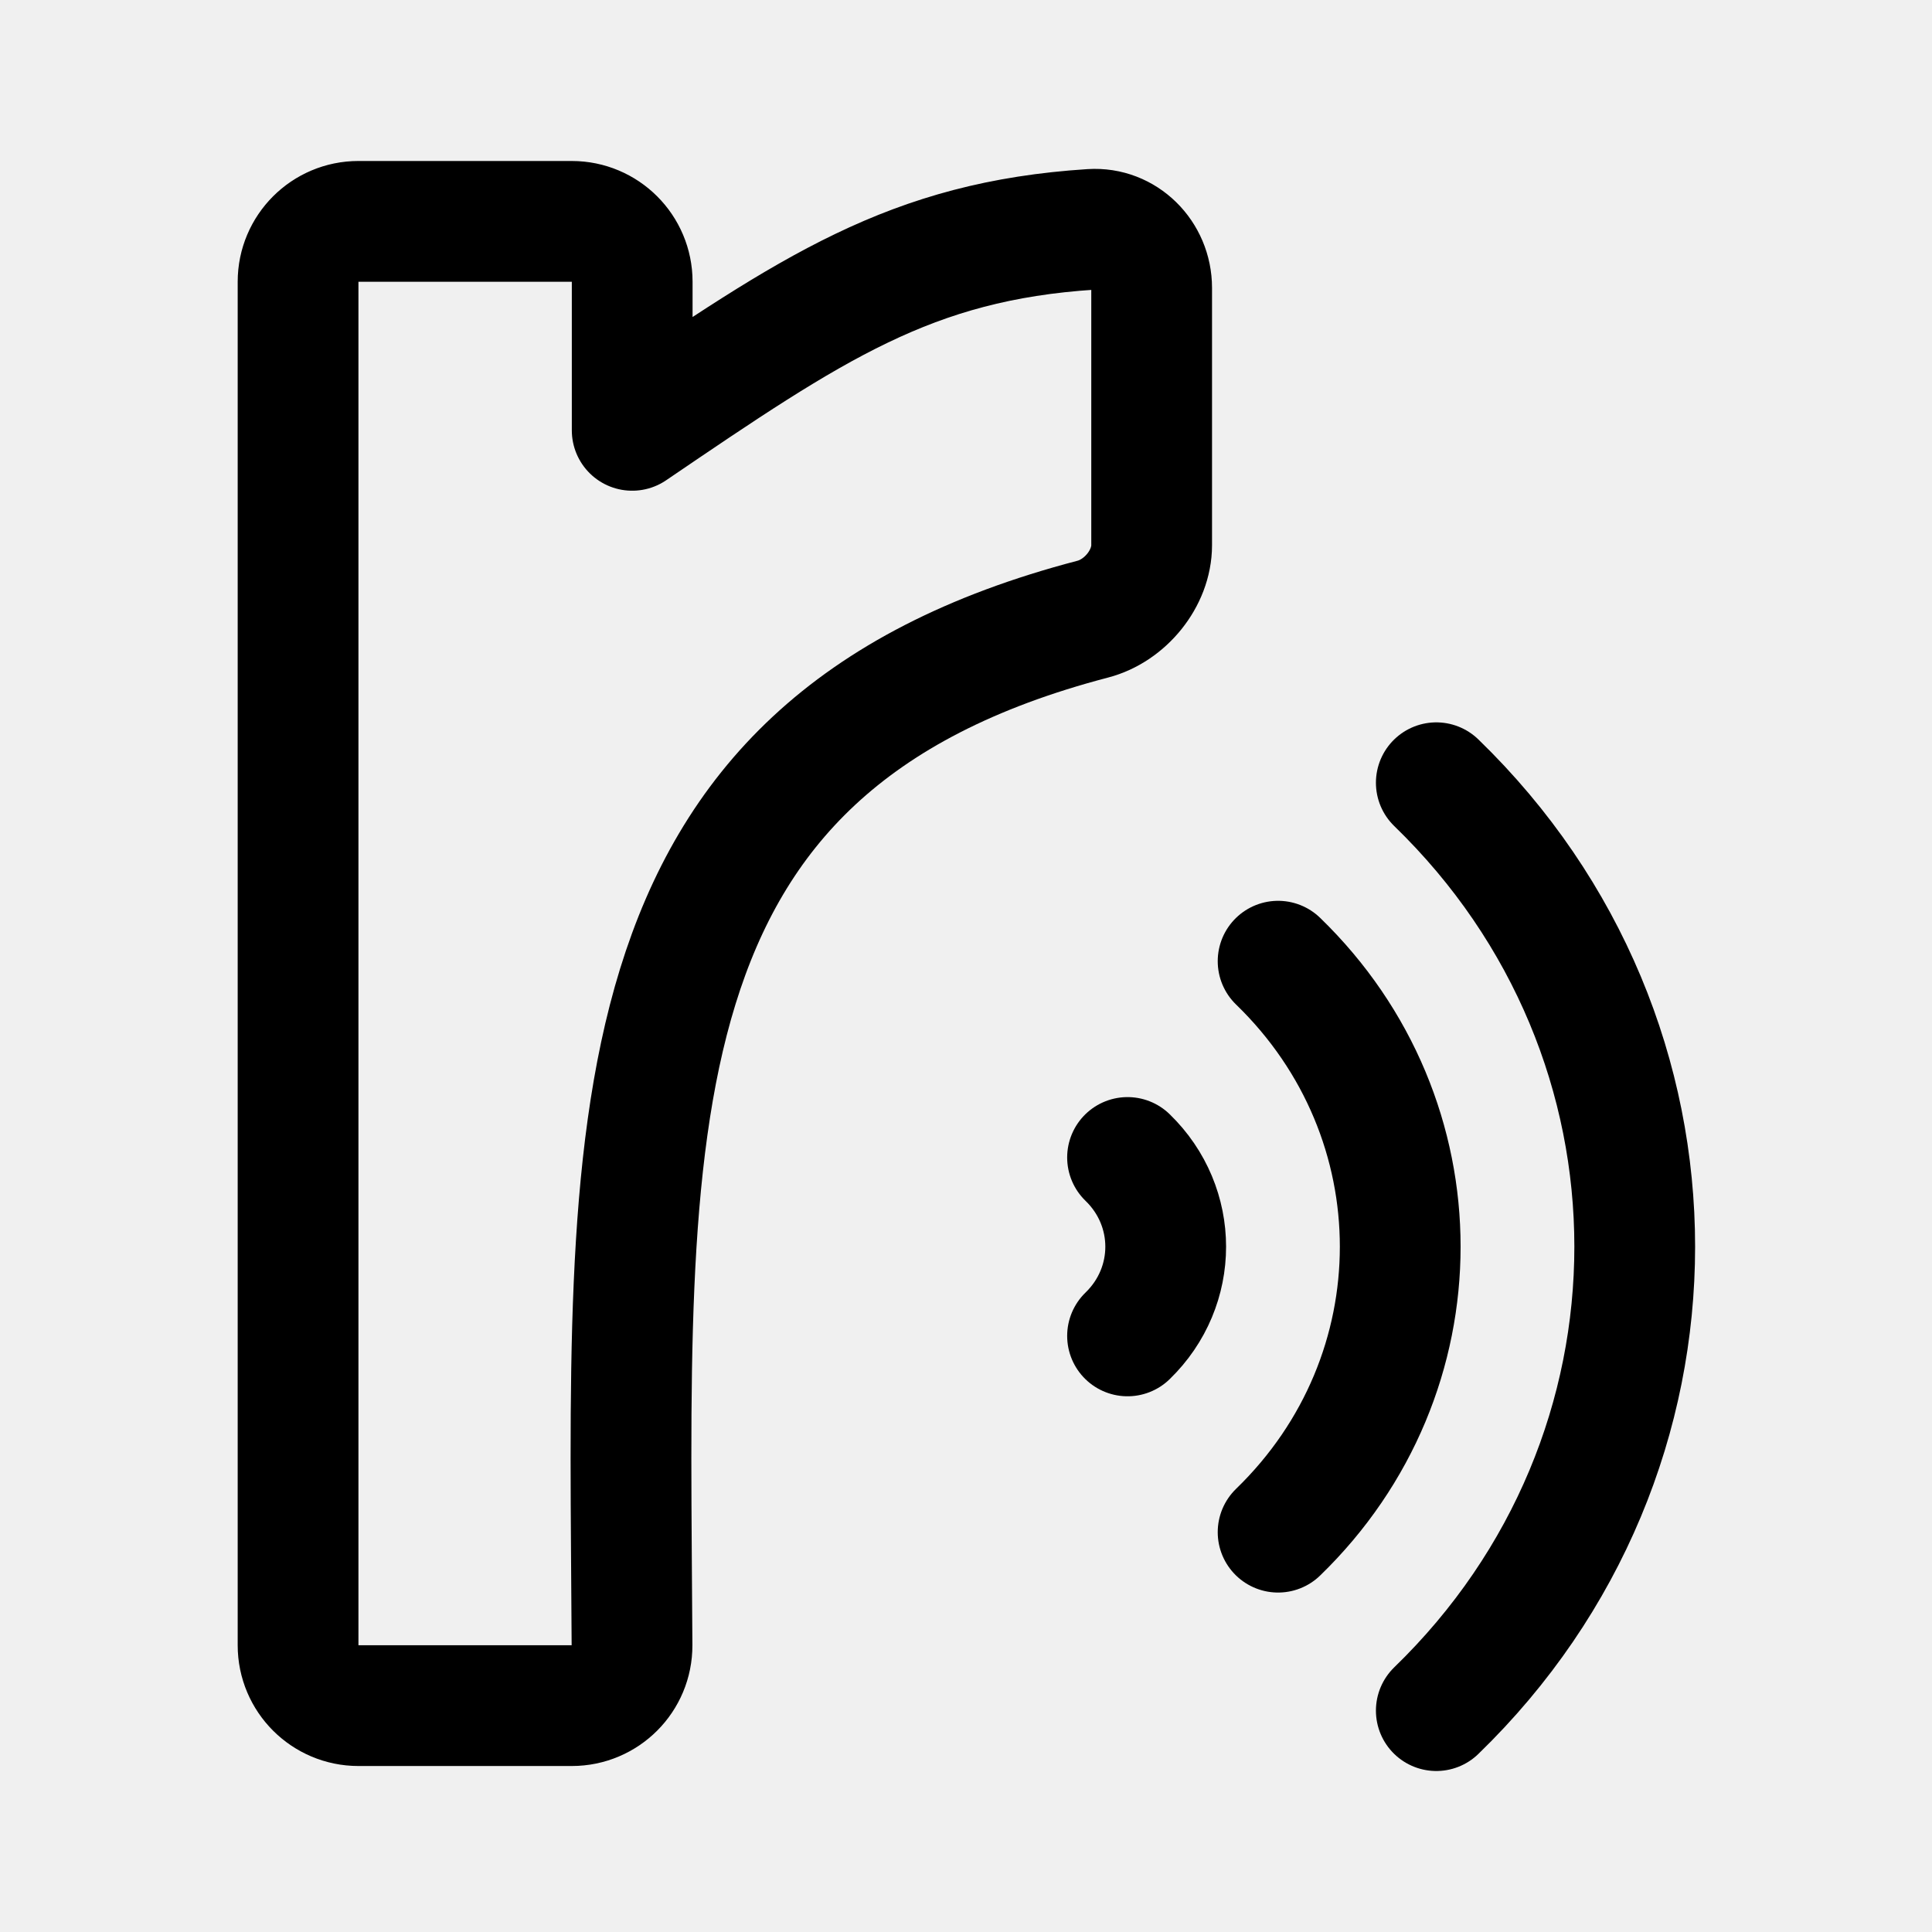
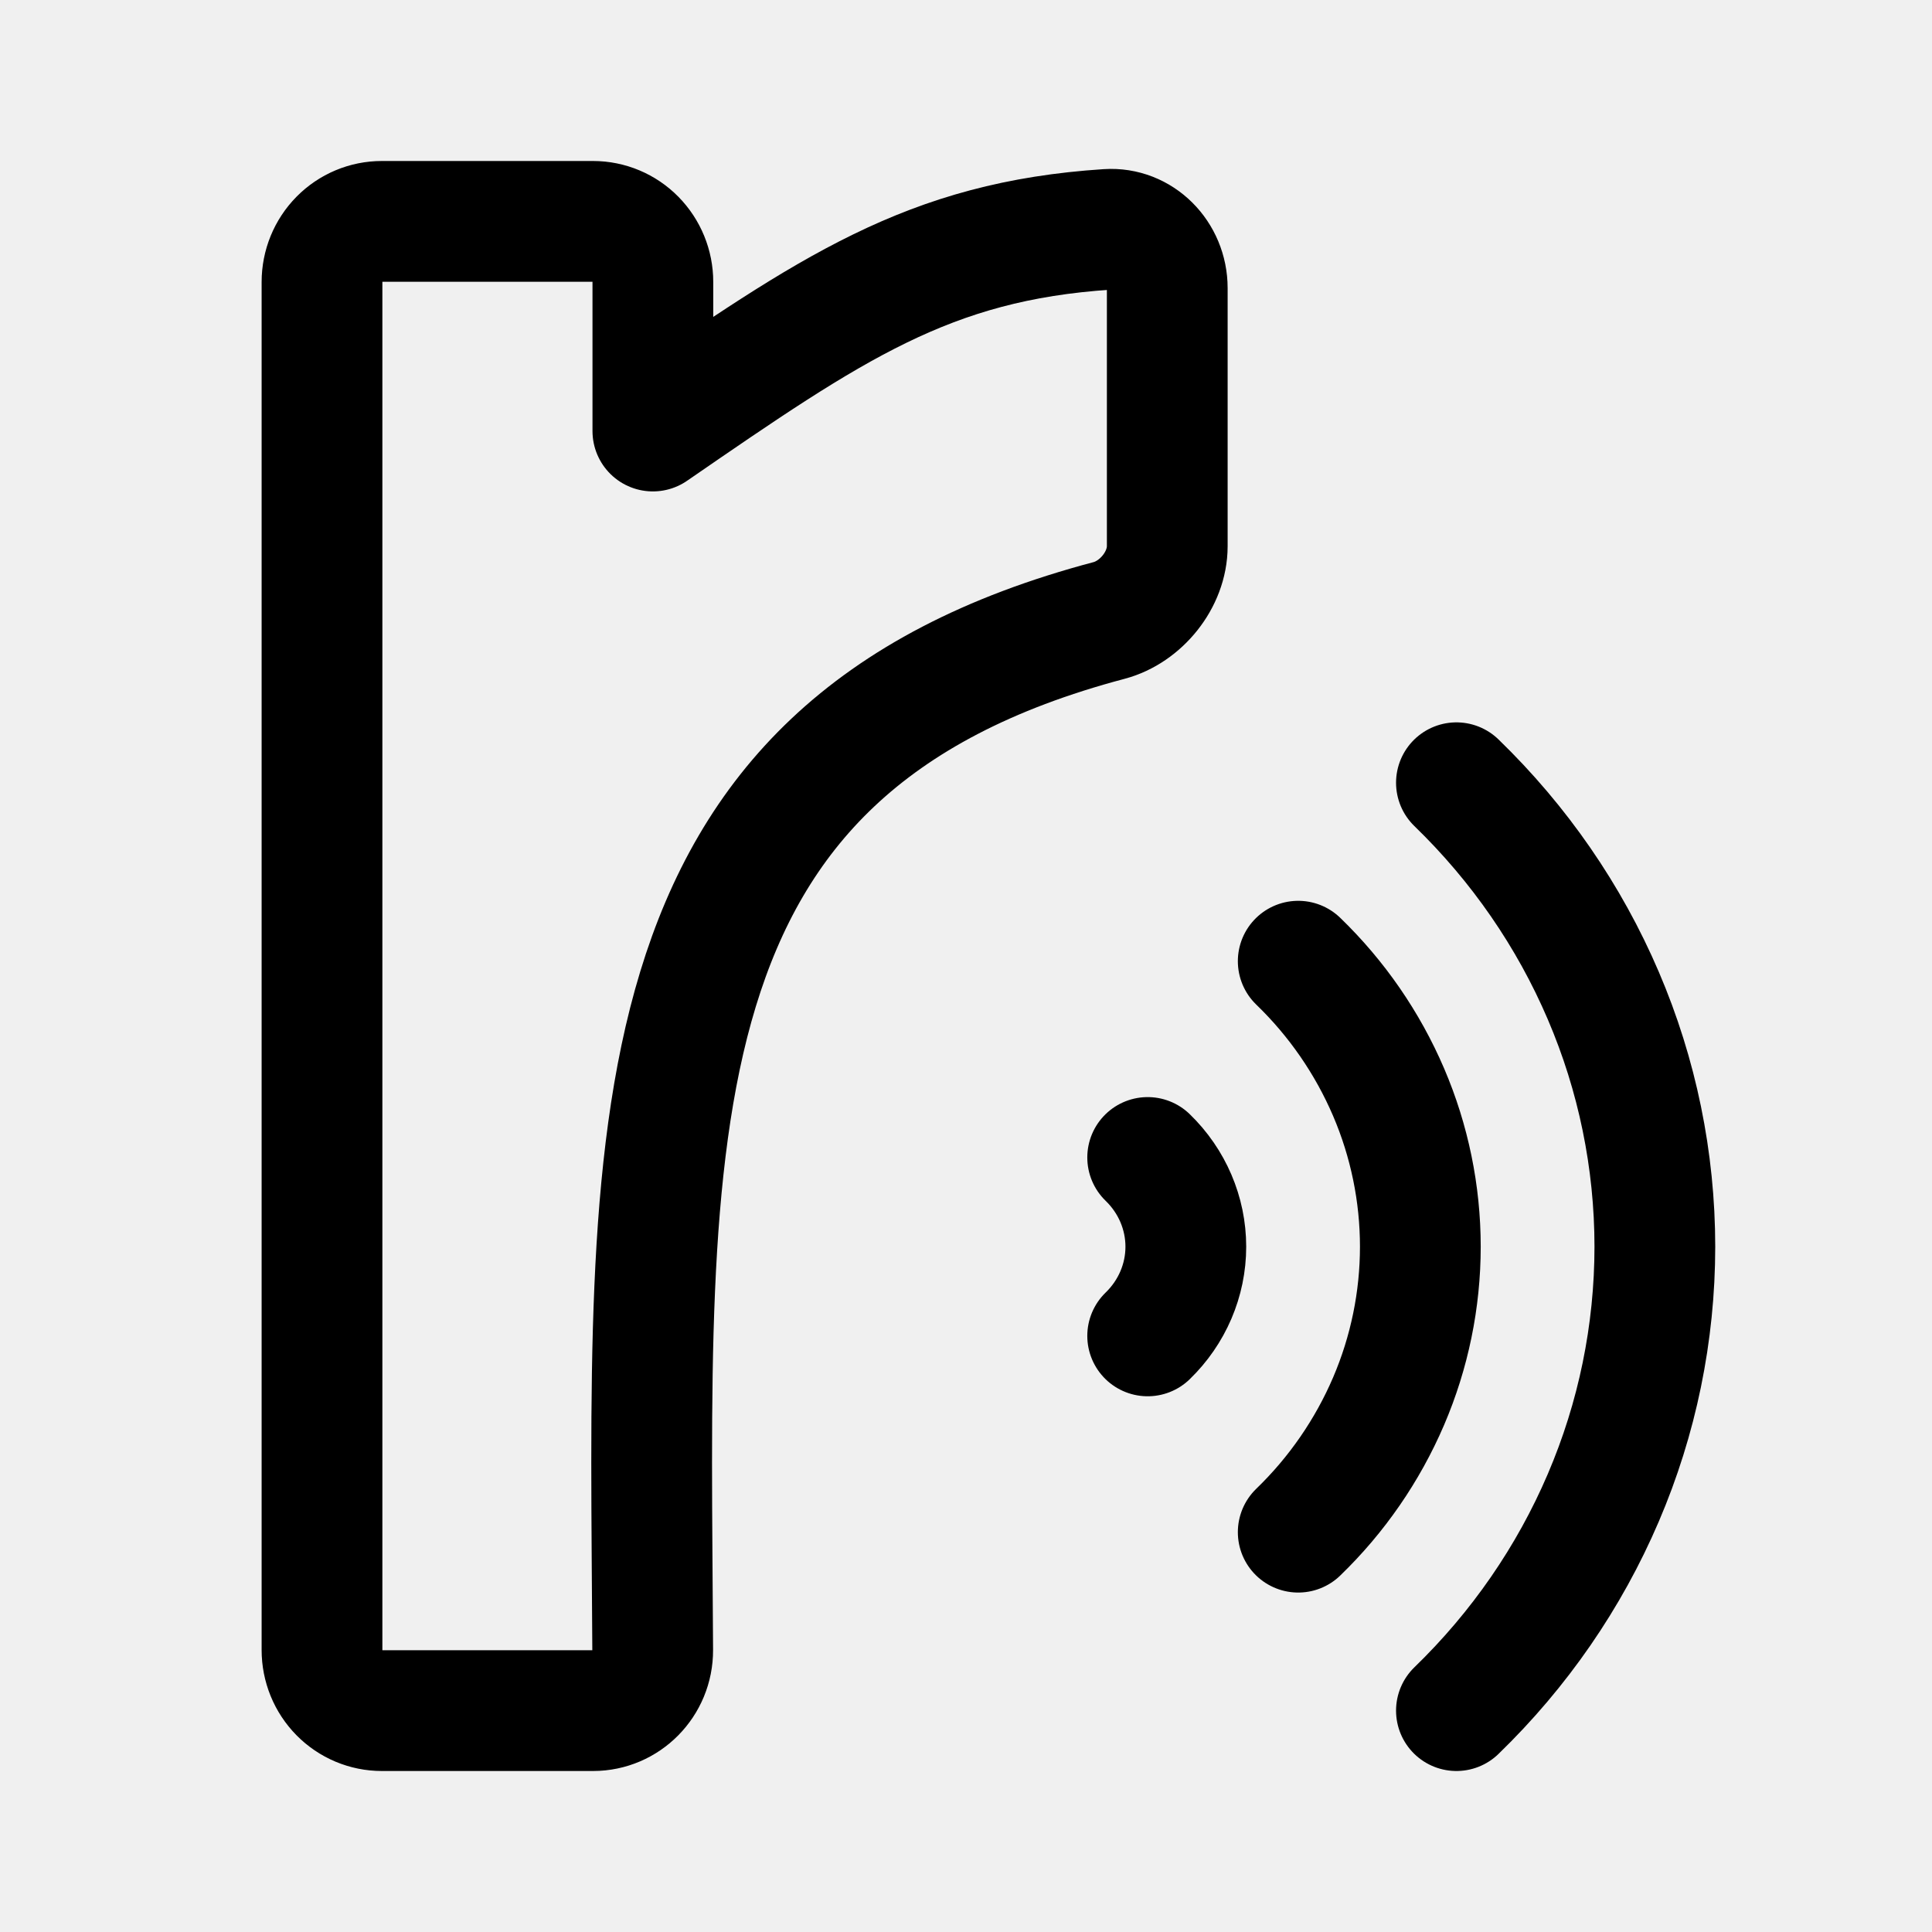
- <svg xmlns="http://www.w3.org/2000/svg" viewBox="0 0 192 192" version="1.1" width="192" height="192" xml:space="preserve" id="svg1">
-   <defs stroke="#000000" stroke-linecap="round" stroke-linejoin="round" stroke-width="10" d="m 128.848,69.114 a 73.097,71.336 0 0 1 0,100.886" id="path3" style="fill:none;stroke-width:12;stroke-dasharray:none" />
-   <path stroke="#000000" stroke-linecap="round" stroke-linejoin="round" stroke-width="10" d="m 142.738,77.788 a 67.327,65.203 0 0 1 0,92.212" id="path3-6" style="fill:none;stroke:#000000;stroke-width:12;stroke-dasharray:none;stroke-opacity:1" />
-   <path stroke="#000000" stroke-linecap="round" stroke-linejoin="round" stroke-width="10" d="m 127.016,95.522 a 41.428,40.121 0 0 1 0,56.744 m -14.962,-37.238 a 12.947,12.539 0 0 1 0,17.733" id="path4-7" style="fill:none;stroke:#000000;stroke-width:12;stroke-dasharray:none;stroke-opacity:1" />
-   <path style="fill:none;stroke:#000000;stroke-width:12;stroke-linecap:round;stroke-linejoin:round;stroke-dasharray:none;stroke-opacity:1" d="m 36.011,22 h 21.205 a 6,6 45 0 1 6,6 L 63.216,42.767 C 81.138,30.586 90.88,23.952 108.843,22.795 c 3.306,-0.213 5.996,2.503 5.996,5.816 l 0,25.563 c 0,3.314 -2.639,6.517 -5.844,7.355 -48.669,12.725 -46.057,50.63 -45.796,101.975 0.017,3.314 -2.67,6 -5.983,6 H 36.011 a 6,6 45 0 1 -6,-6 l 0,-135.505 a 6,6 135 0 1 6,-6 z" id="path1" transform="matrix(1.000004,0,0,1.000004,-0.389609,-3.5623094e-4)" />
+ <svg xmlns="http://www.w3.org/2000/svg" width="192" height="192" fill="none">
+   <g clip-path="url(#radiko__a)" stroke="#000" stroke-width="12" stroke-linecap="round" stroke-linejoin="round">
+     <path d="M144.738 77.788c6.252 6.055 11.211 13.243 14.595 21.154a63.413 63.413 0 0 1 5.125 24.952 63.417 63.417 0 0 1-5.125 24.953c-3.384 7.91-8.343 15.098-14.595 21.153m-15.722-74.478a40.051 40.051 0 0 1 8.982 13.017 39.031 39.031 0 0 1 3.154 15.355 39.031 39.031 0 0 1-3.154 15.355 40.055 40.055 0 0 1-8.982 13.017m-14.962-37.238c2.428 2.351 3.792 5.541 3.792 8.866 0 3.326-1.364 6.515-3.792 8.866M37.941 22H58.94a5.9 5.9 0 0 1 4.201 1.763 6.06 6.06 0 0 1 1.74 4.257v14.816c17.748-12.222 27.394-18.877 45.183-20.039 3.274-.214 5.937 2.511 5.937 5.836v25.65c0 3.324-2.613 6.538-5.787 7.38-48.195 12.767-45.608 50.798-45.35 102.317.017 3.325-2.643 6.02-5.925 6.02H37.941c-.78 0-1.552-.156-2.273-.458a5.945 5.945 0 0 1-1.928-1.305 6.028 6.028 0 0 1-1.288-1.953A6.095 6.095 0 0 1 32 163.98V28.02c0-.79.154-1.573.452-2.304a6.024 6.024 0 0 1 1.288-1.953 5.935 5.935 0 0 1 1.928-1.305A5.873 5.873 0 0 1 37.94 22Z" />
+   </g>
+   <defs>
+     <clipPath id="radiko__a">
+       <path fill="#fff" d="M0 0h192v192H0z" />
+     </clipPath>
+   </defs>
</svg>
